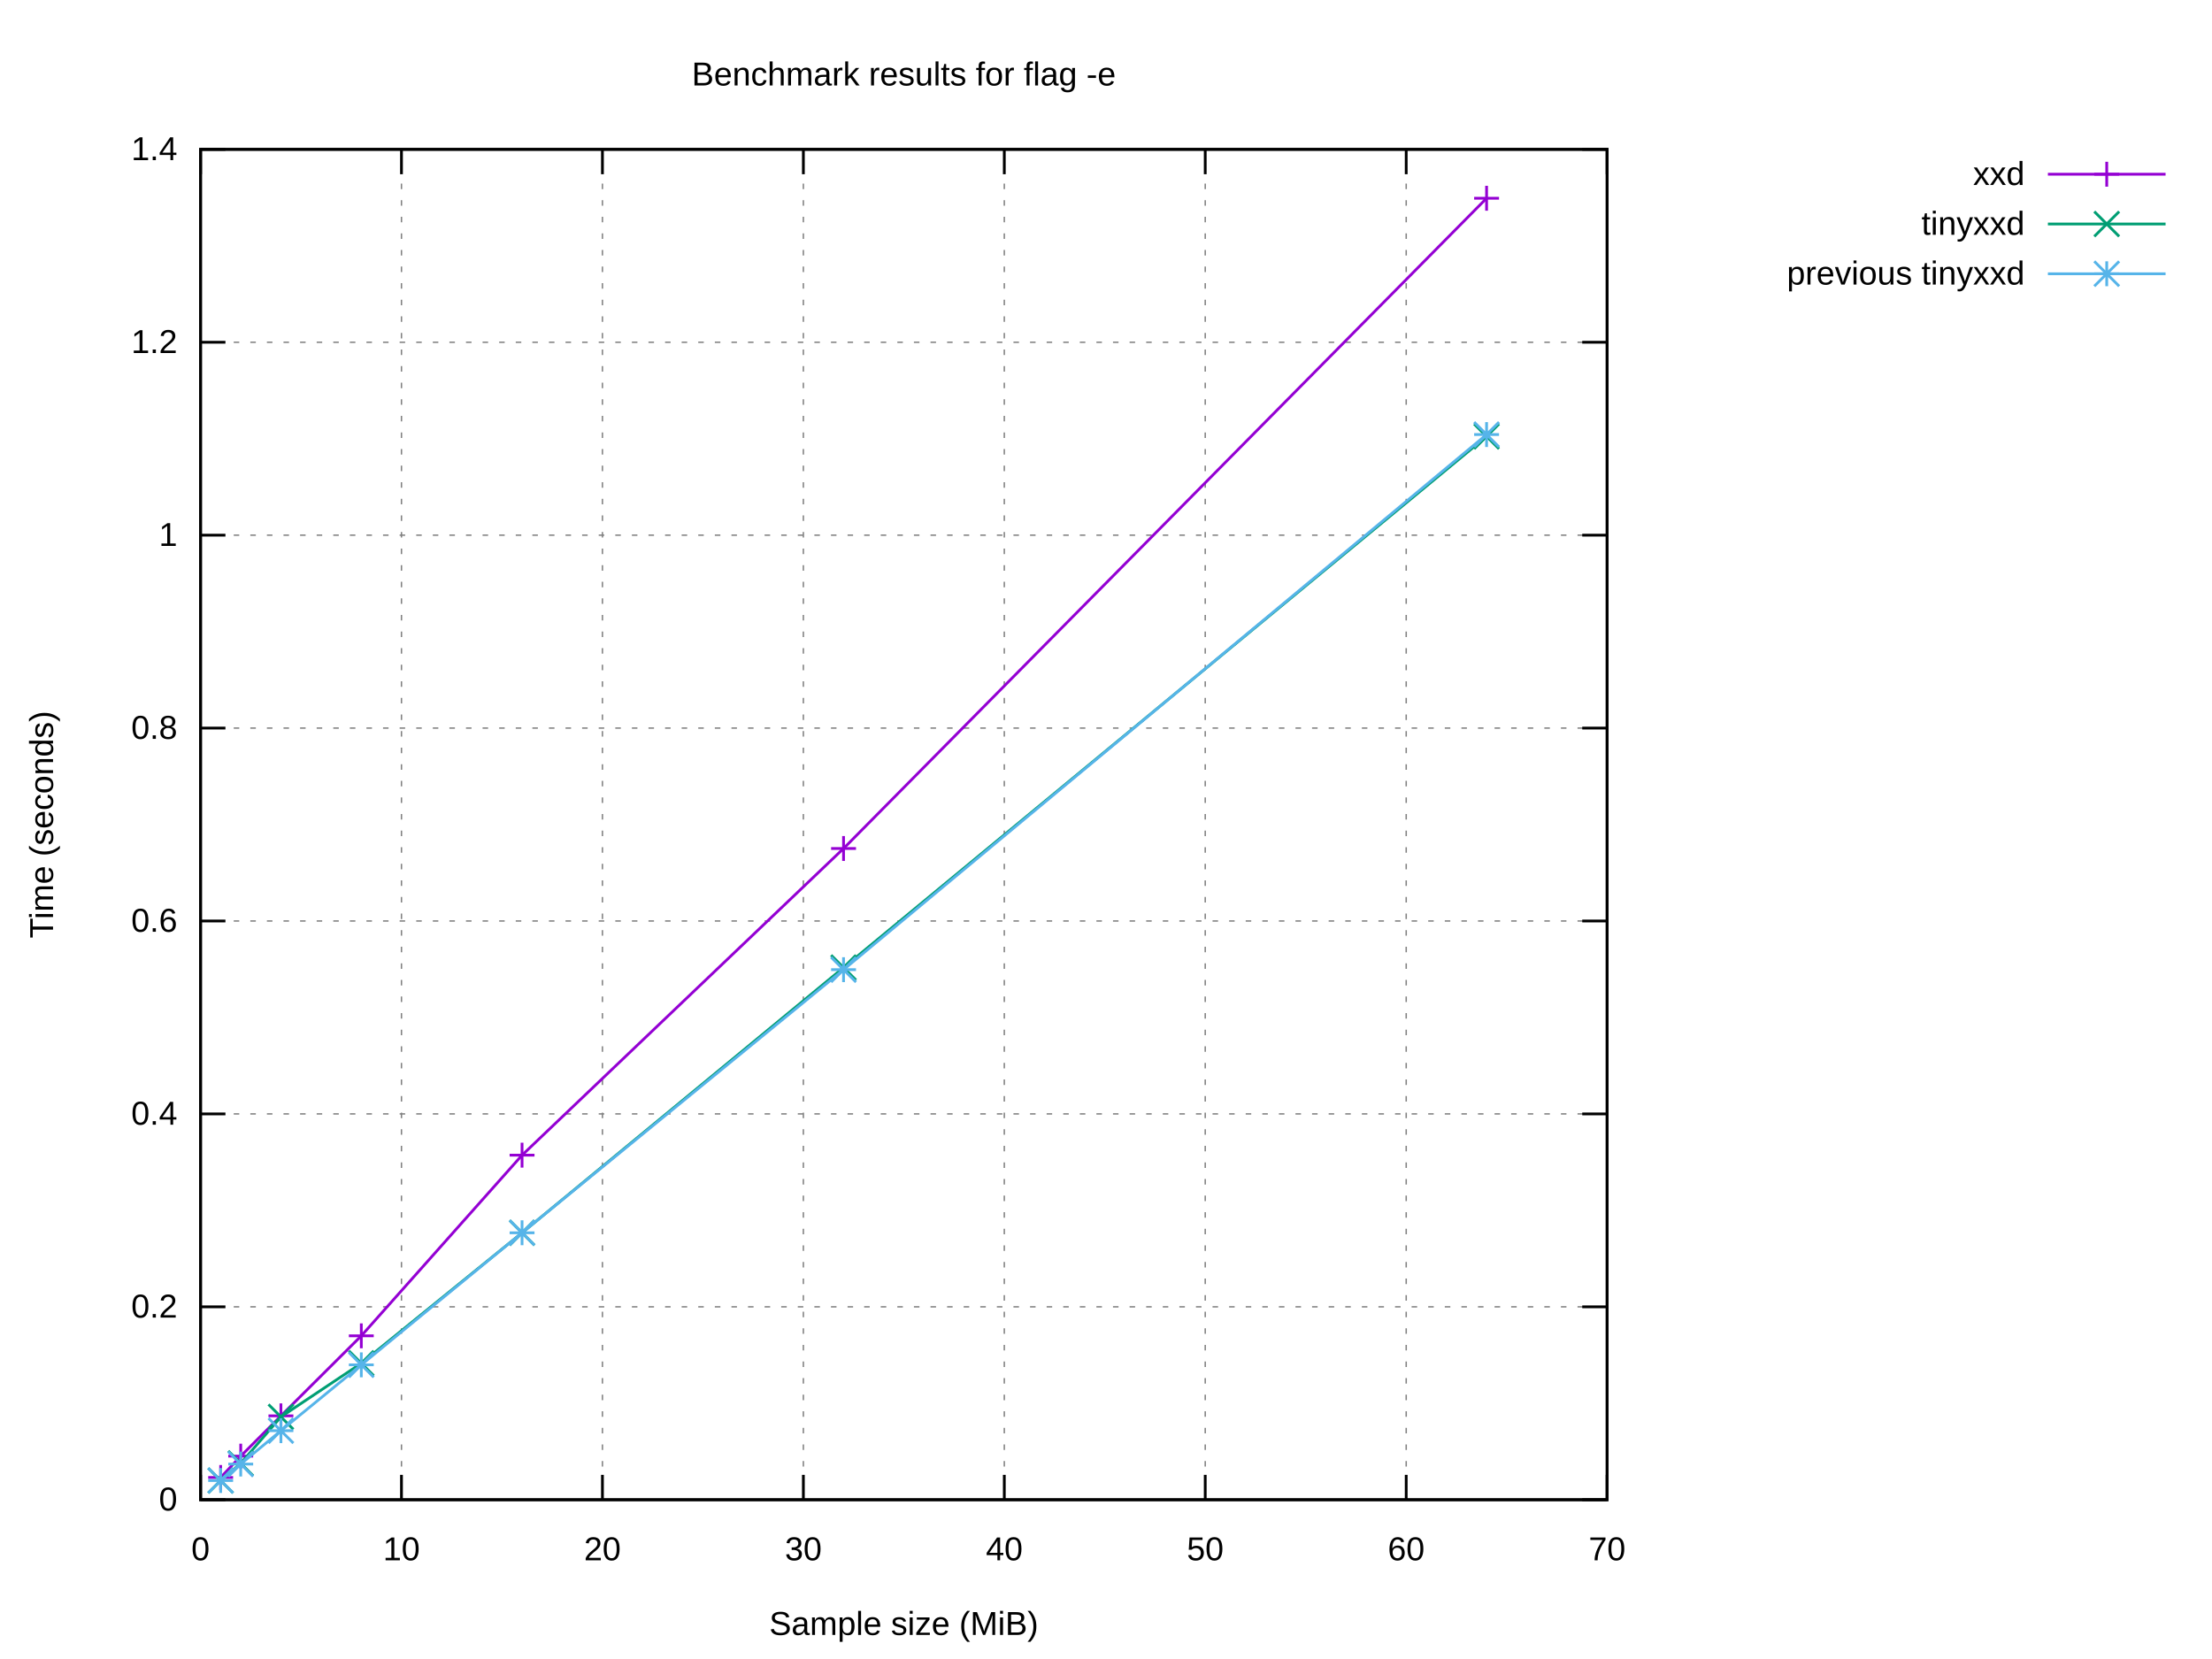
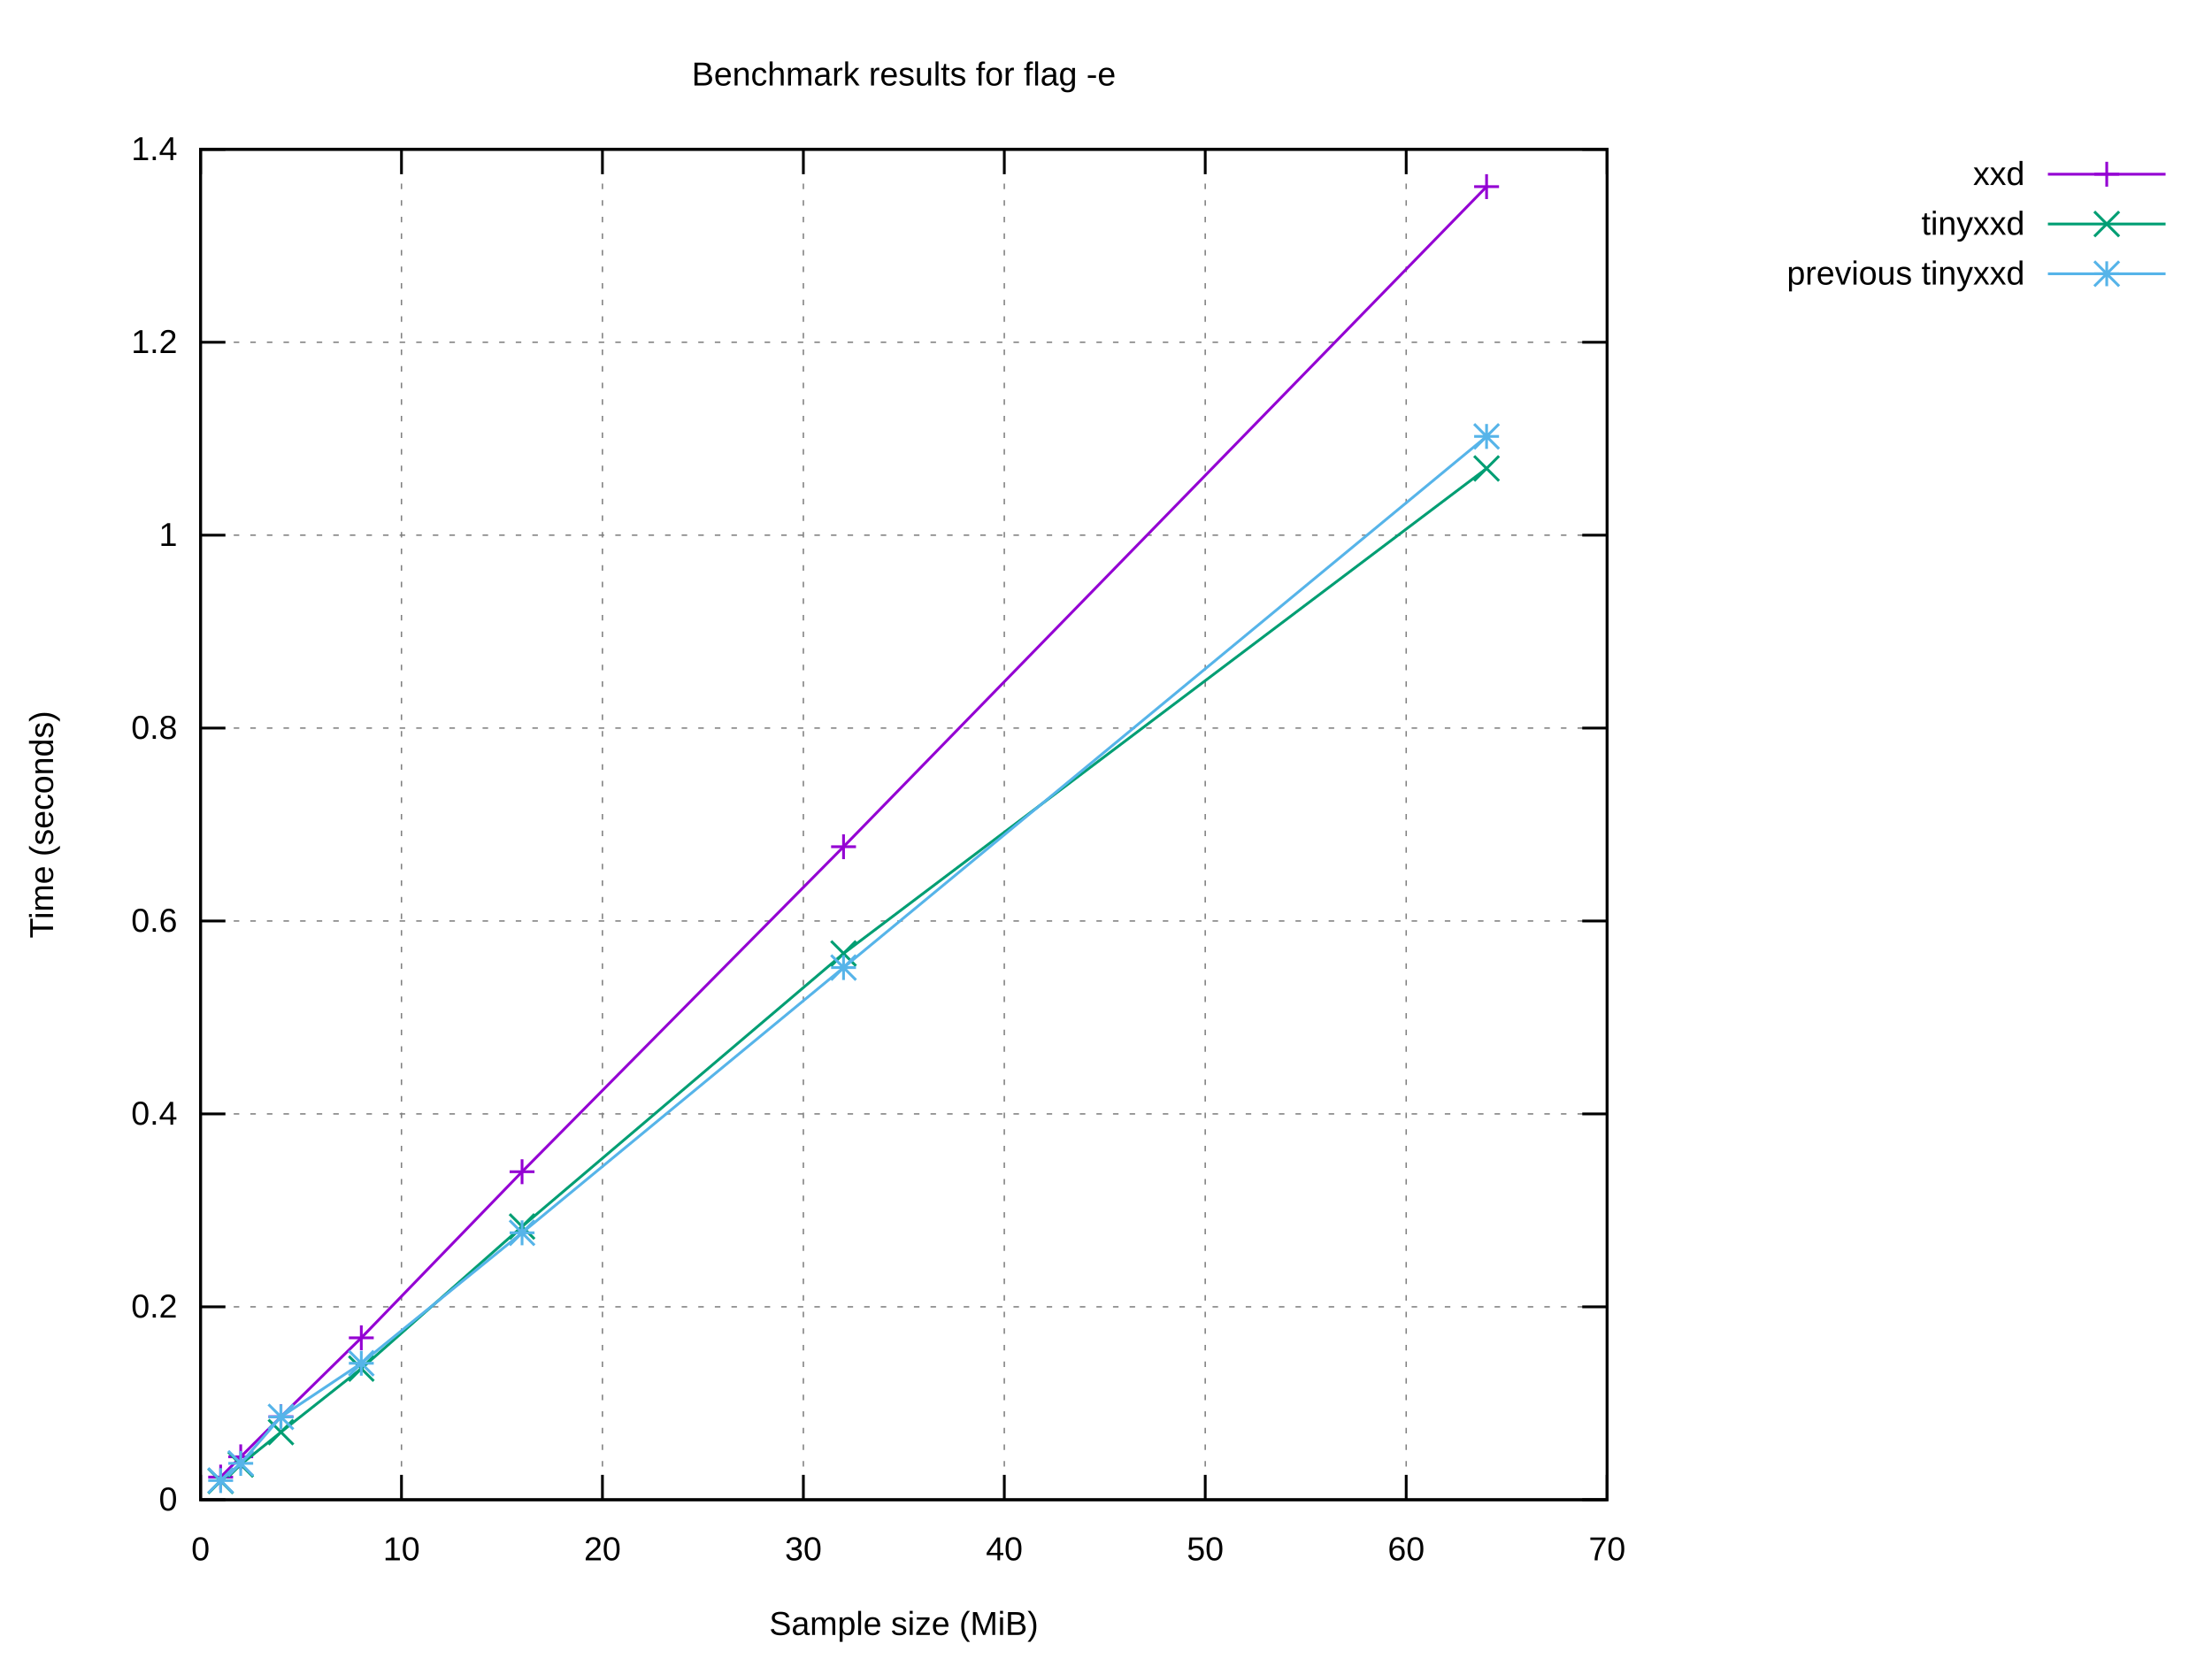
<svg xmlns="http://www.w3.org/2000/svg" xmlns:xlink="http://www.w3.org/1999/xlink" width="800" height="600" viewBox="0 0 800 600">
  <g id="gnuplot_canvas">
    <rect x="0" y="0" width="800" height="600" fill="#ffffff" />
    <defs>
      <circle id="gpDot" r="0.5" stroke-width="0.5" stroke="currentColor" />
      <path id="gpPt0" stroke-width="0.222" stroke="currentColor" d="M-1,0 h2 M0,-1 v2" />
      <path id="gpPt1" stroke-width="0.222" stroke="currentColor" d="M-1,-1 L1,1 M1,-1 L-1,1" />
      <path id="gpPt2" stroke-width="0.222" stroke="currentColor" d="M-1,0 L1,0 M0,-1 L0,1 M-1,-1 L1,1 M-1,1 L1,-1" />
      <rect id="gpPt3" stroke-width="0.222" stroke="currentColor" x="-1" y="-1" width="2" height="2" />
      <rect id="gpPt4" stroke-width="0.222" stroke="currentColor" fill="currentColor" x="-1" y="-1" width="2" height="2" />
      <circle id="gpPt5" stroke-width="0.222" stroke="currentColor" cx="0" cy="0" r="1" />
      <use xlink:href="#gpPt5" id="gpPt6" fill="currentColor" stroke="none" />
      <path id="gpPt7" stroke-width="0.222" stroke="currentColor" d="M0,-1.33 L-1.33,0.67 L1.33,0.67 z" />
      <use xlink:href="#gpPt7" id="gpPt8" fill="currentColor" stroke="none" />
      <use xlink:href="#gpPt7" id="gpPt9" stroke="currentColor" transform="rotate(180)" />
      <use xlink:href="#gpPt9" id="gpPt10" fill="currentColor" stroke="none" />
      <use xlink:href="#gpPt3" id="gpPt11" stroke="currentColor" transform="rotate(45)" />
      <use xlink:href="#gpPt11" id="gpPt12" fill="currentColor" stroke="none" />
      <path id="gpPt13" stroke-width="0.222" stroke="currentColor" d="M0,1.330 L1.265,0.411 L0.782,-1.067 L-0.782,-1.076 L-1.265,0.411 z" />
      <use xlink:href="#gpPt13" id="gpPt14" fill="currentColor" stroke="none" />
      <filter id="textbox" filterUnits="objectBoundingBox" x="0" y="0" height="1" width="1">
        <feFlood flood-color="#FFFFFF" flood-opacity="1" result="bgnd" />
        <feComposite in="SourceGraphic" in2="bgnd" operator="atop" />
      </filter>
      <filter id="greybox" filterUnits="objectBoundingBox" x="0" y="0" height="1" width="1">
        <feFlood flood-color="lightgrey" flood-opacity="1" result="grey" />
        <feComposite in="SourceGraphic" in2="grey" operator="atop" />
      </filter>
    </defs>
    <g fill="none" color="#FFFFFF" stroke="currentColor" stroke-width="1.00" stroke-linecap="butt" stroke-linejoin="miter">
</g>
    <g fill="none" color="black" stroke="currentColor" stroke-width="1.00" stroke-linecap="butt" stroke-linejoin="miter">
</g>
    <g fill="none" color="black" stroke="black" stroke-width="0.50" stroke-linecap="butt" stroke-linejoin="miter">
</g>
    <g fill="none" color="gray" stroke="currentColor" stroke-width="0.50" stroke-linecap="butt" stroke-linejoin="miter">
      <path stroke="gray" stroke-dasharray="2,4" class="gridline" d="M72.53,542.40 L581.24,542.40  " />
    </g>
    <g fill="none" color="gray" stroke="gray" stroke-width="1.00" stroke-linecap="butt" stroke-linejoin="miter">
</g>
    <g fill="none" color="black" stroke="currentColor" stroke-width="1.00" stroke-linecap="butt" stroke-linejoin="miter">
      <path stroke="black" d="M72.53,542.40 L81.53,542.40 M581.24,542.40 L572.24,542.40  " />
      <g transform="translate(64.14,546.30)" stroke="none" fill="black" font-family="Arial" font-size="12.00" text-anchor="end">
        <text>
          <tspan font-family="Arial"> 0</tspan>
        </text>
      </g>
    </g>
    <g fill="none" color="black" stroke="currentColor" stroke-width="1.00" stroke-linecap="butt" stroke-linejoin="miter">
</g>
    <g fill="none" color="black" stroke="black" stroke-width="0.50" stroke-linecap="butt" stroke-linejoin="miter">
</g>
    <g fill="none" color="gray" stroke="currentColor" stroke-width="0.50" stroke-linecap="butt" stroke-linejoin="miter">
      <path stroke="gray" stroke-dasharray="2,4" class="gridline" d="M72.53,472.63 L581.24,472.63  " />
    </g>
    <g fill="none" color="gray" stroke="gray" stroke-width="1.00" stroke-linecap="butt" stroke-linejoin="miter">
</g>
    <g fill="none" color="black" stroke="currentColor" stroke-width="1.00" stroke-linecap="butt" stroke-linejoin="miter">
      <path stroke="black" d="M72.53,472.63 L81.53,472.63 M581.24,472.63 L572.24,472.63  " />
      <g transform="translate(64.14,476.53)" stroke="none" fill="black" font-family="Arial" font-size="12.00" text-anchor="end">
        <text>
          <tspan font-family="Arial"> 0.2</tspan>
        </text>
      </g>
    </g>
    <g fill="none" color="black" stroke="currentColor" stroke-width="1.00" stroke-linecap="butt" stroke-linejoin="miter">
</g>
    <g fill="none" color="black" stroke="black" stroke-width="0.50" stroke-linecap="butt" stroke-linejoin="miter">
</g>
    <g fill="none" color="gray" stroke="currentColor" stroke-width="0.50" stroke-linecap="butt" stroke-linejoin="miter">
      <path stroke="gray" stroke-dasharray="2,4" class="gridline" d="M72.53,402.86 L581.24,402.86  " />
    </g>
    <g fill="none" color="gray" stroke="gray" stroke-width="1.00" stroke-linecap="butt" stroke-linejoin="miter">
</g>
    <g fill="none" color="black" stroke="currentColor" stroke-width="1.00" stroke-linecap="butt" stroke-linejoin="miter">
      <path stroke="black" d="M72.53,402.86 L81.53,402.86 M581.24,402.86 L572.24,402.86  " />
      <g transform="translate(64.14,406.76)" stroke="none" fill="black" font-family="Arial" font-size="12.00" text-anchor="end">
        <text>
          <tspan font-family="Arial"> 0.4</tspan>
        </text>
      </g>
    </g>
    <g fill="none" color="black" stroke="currentColor" stroke-width="1.00" stroke-linecap="butt" stroke-linejoin="miter">
</g>
    <g fill="none" color="black" stroke="black" stroke-width="0.50" stroke-linecap="butt" stroke-linejoin="miter">
</g>
    <g fill="none" color="gray" stroke="currentColor" stroke-width="0.50" stroke-linecap="butt" stroke-linejoin="miter">
      <path stroke="gray" stroke-dasharray="2,4" class="gridline" d="M72.53,333.09 L581.24,333.09  " />
    </g>
    <g fill="none" color="gray" stroke="gray" stroke-width="1.00" stroke-linecap="butt" stroke-linejoin="miter">
</g>
    <g fill="none" color="black" stroke="currentColor" stroke-width="1.00" stroke-linecap="butt" stroke-linejoin="miter">
      <path stroke="black" d="M72.53,333.09 L81.53,333.09 M581.24,333.09 L572.24,333.09  " />
      <g transform="translate(64.14,336.99)" stroke="none" fill="black" font-family="Arial" font-size="12.00" text-anchor="end">
        <text>
          <tspan font-family="Arial"> 0.6</tspan>
        </text>
      </g>
    </g>
    <g fill="none" color="black" stroke="currentColor" stroke-width="1.00" stroke-linecap="butt" stroke-linejoin="miter">
</g>
    <g fill="none" color="black" stroke="black" stroke-width="0.50" stroke-linecap="butt" stroke-linejoin="miter">
</g>
    <g fill="none" color="gray" stroke="currentColor" stroke-width="0.50" stroke-linecap="butt" stroke-linejoin="miter">
      <path stroke="gray" stroke-dasharray="2,4" class="gridline" d="M72.53,263.32 L581.24,263.32  " />
    </g>
    <g fill="none" color="gray" stroke="gray" stroke-width="1.00" stroke-linecap="butt" stroke-linejoin="miter">
</g>
    <g fill="none" color="black" stroke="currentColor" stroke-width="1.00" stroke-linecap="butt" stroke-linejoin="miter">
      <path stroke="black" d="M72.53,263.32 L81.53,263.32 M581.24,263.32 L572.24,263.32  " />
      <g transform="translate(64.14,267.22)" stroke="none" fill="black" font-family="Arial" font-size="12.00" text-anchor="end">
        <text>
          <tspan font-family="Arial"> 0.8</tspan>
        </text>
      </g>
    </g>
    <g fill="none" color="black" stroke="currentColor" stroke-width="1.00" stroke-linecap="butt" stroke-linejoin="miter">
</g>
    <g fill="none" color="black" stroke="black" stroke-width="0.50" stroke-linecap="butt" stroke-linejoin="miter">
</g>
    <g fill="none" color="gray" stroke="currentColor" stroke-width="0.50" stroke-linecap="butt" stroke-linejoin="miter">
      <path stroke="gray" stroke-dasharray="2,4" class="gridline" d="M72.53,193.55 L581.24,193.55  " />
    </g>
    <g fill="none" color="gray" stroke="gray" stroke-width="1.00" stroke-linecap="butt" stroke-linejoin="miter">
</g>
    <g fill="none" color="black" stroke="currentColor" stroke-width="1.00" stroke-linecap="butt" stroke-linejoin="miter">
      <path stroke="black" d="M72.53,193.55 L81.53,193.55 M581.24,193.55 L572.24,193.55  " />
      <g transform="translate(64.14,197.45)" stroke="none" fill="black" font-family="Arial" font-size="12.00" text-anchor="end">
        <text>
          <tspan font-family="Arial"> 1</tspan>
        </text>
      </g>
    </g>
    <g fill="none" color="black" stroke="currentColor" stroke-width="1.00" stroke-linecap="butt" stroke-linejoin="miter">
</g>
    <g fill="none" color="black" stroke="black" stroke-width="0.50" stroke-linecap="butt" stroke-linejoin="miter">
</g>
    <g fill="none" color="gray" stroke="currentColor" stroke-width="0.50" stroke-linecap="butt" stroke-linejoin="miter">
      <path stroke="gray" stroke-dasharray="2,4" class="gridline" d="M72.53,123.78 L581.24,123.78  " />
    </g>
    <g fill="none" color="gray" stroke="gray" stroke-width="1.00" stroke-linecap="butt" stroke-linejoin="miter">
</g>
    <g fill="none" color="black" stroke="currentColor" stroke-width="1.00" stroke-linecap="butt" stroke-linejoin="miter">
      <path stroke="black" d="M72.53,123.78 L81.53,123.78 M581.24,123.78 L572.24,123.78  " />
      <g transform="translate(64.14,127.68)" stroke="none" fill="black" font-family="Arial" font-size="12.00" text-anchor="end">
        <text>
          <tspan font-family="Arial"> 1.2</tspan>
        </text>
      </g>
    </g>
    <g fill="none" color="black" stroke="currentColor" stroke-width="1.00" stroke-linecap="butt" stroke-linejoin="miter">
</g>
    <g fill="none" color="black" stroke="black" stroke-width="0.50" stroke-linecap="butt" stroke-linejoin="miter">
</g>
    <g fill="none" color="gray" stroke="currentColor" stroke-width="0.50" stroke-linecap="butt" stroke-linejoin="miter">
      <path stroke="gray" stroke-dasharray="2,4" class="gridline" d="M72.53,54.01 L581.24,54.01  " />
    </g>
    <g fill="none" color="gray" stroke="gray" stroke-width="1.00" stroke-linecap="butt" stroke-linejoin="miter">
</g>
    <g fill="none" color="black" stroke="currentColor" stroke-width="1.00" stroke-linecap="butt" stroke-linejoin="miter">
      <path stroke="black" d="M72.53,54.01 L81.53,54.01 M581.24,54.01 L572.24,54.01  " />
      <g transform="translate(64.14,57.91)" stroke="none" fill="black" font-family="Arial" font-size="12.00" text-anchor="end">
        <text>
          <tspan font-family="Arial"> 1.4</tspan>
        </text>
      </g>
    </g>
    <g fill="none" color="black" stroke="currentColor" stroke-width="1.00" stroke-linecap="butt" stroke-linejoin="miter">
</g>
    <g fill="none" color="black" stroke="black" stroke-width="0.50" stroke-linecap="butt" stroke-linejoin="miter">
</g>
    <g fill="none" color="gray" stroke="currentColor" stroke-width="0.50" stroke-linecap="butt" stroke-linejoin="miter">
      <path stroke="gray" stroke-dasharray="2,4" class="gridline" d="M72.53,542.40 L72.53,54.01  " />
    </g>
    <g fill="none" color="gray" stroke="gray" stroke-width="1.00" stroke-linecap="butt" stroke-linejoin="miter">
</g>
    <g fill="none" color="black" stroke="currentColor" stroke-width="1.00" stroke-linecap="butt" stroke-linejoin="miter">
      <path stroke="black" d="M72.53,542.40 L72.53,533.40 M72.53,54.01 L72.53,63.01  " />
      <g transform="translate(72.53,564.30)" stroke="none" fill="black" font-family="Arial" font-size="12.00" text-anchor="middle">
        <text>
          <tspan font-family="Arial"> 0</tspan>
        </text>
      </g>
    </g>
    <g fill="none" color="black" stroke="currentColor" stroke-width="1.00" stroke-linecap="butt" stroke-linejoin="miter">
</g>
    <g fill="none" color="black" stroke="black" stroke-width="0.50" stroke-linecap="butt" stroke-linejoin="miter">
</g>
    <g fill="none" color="gray" stroke="currentColor" stroke-width="0.50" stroke-linecap="butt" stroke-linejoin="miter">
      <path stroke="gray" stroke-dasharray="2,4" class="gridline" d="M145.20,542.40 L145.20,54.01  " />
    </g>
    <g fill="none" color="gray" stroke="gray" stroke-width="1.00" stroke-linecap="butt" stroke-linejoin="miter">
</g>
    <g fill="none" color="black" stroke="currentColor" stroke-width="1.00" stroke-linecap="butt" stroke-linejoin="miter">
      <path stroke="black" d="M145.20,542.40 L145.20,533.40 M145.20,54.01 L145.20,63.01  " />
      <g transform="translate(145.20,564.30)" stroke="none" fill="black" font-family="Arial" font-size="12.00" text-anchor="middle">
        <text>
          <tspan font-family="Arial"> 10</tspan>
        </text>
      </g>
    </g>
    <g fill="none" color="black" stroke="currentColor" stroke-width="1.00" stroke-linecap="butt" stroke-linejoin="miter">
</g>
    <g fill="none" color="black" stroke="black" stroke-width="0.50" stroke-linecap="butt" stroke-linejoin="miter">
</g>
    <g fill="none" color="gray" stroke="currentColor" stroke-width="0.50" stroke-linecap="butt" stroke-linejoin="miter">
      <path stroke="gray" stroke-dasharray="2,4" class="gridline" d="M217.88,542.40 L217.88,54.01  " />
    </g>
    <g fill="none" color="gray" stroke="gray" stroke-width="1.00" stroke-linecap="butt" stroke-linejoin="miter">
</g>
    <g fill="none" color="black" stroke="currentColor" stroke-width="1.00" stroke-linecap="butt" stroke-linejoin="miter">
      <path stroke="black" d="M217.88,542.40 L217.88,533.40 M217.88,54.01 L217.88,63.01  " />
      <g transform="translate(217.88,564.30)" stroke="none" fill="black" font-family="Arial" font-size="12.00" text-anchor="middle">
        <text>
          <tspan font-family="Arial"> 20</tspan>
        </text>
      </g>
    </g>
    <g fill="none" color="black" stroke="currentColor" stroke-width="1.00" stroke-linecap="butt" stroke-linejoin="miter">
</g>
    <g fill="none" color="black" stroke="black" stroke-width="0.50" stroke-linecap="butt" stroke-linejoin="miter">
</g>
    <g fill="none" color="gray" stroke="currentColor" stroke-width="0.50" stroke-linecap="butt" stroke-linejoin="miter">
      <path stroke="gray" stroke-dasharray="2,4" class="gridline" d="M290.55,542.40 L290.55,54.01  " />
    </g>
    <g fill="none" color="gray" stroke="gray" stroke-width="1.00" stroke-linecap="butt" stroke-linejoin="miter">
</g>
    <g fill="none" color="black" stroke="currentColor" stroke-width="1.00" stroke-linecap="butt" stroke-linejoin="miter">
      <path stroke="black" d="M290.55,542.40 L290.55,533.40 M290.55,54.01 L290.55,63.01  " />
      <g transform="translate(290.55,564.30)" stroke="none" fill="black" font-family="Arial" font-size="12.00" text-anchor="middle">
        <text>
          <tspan font-family="Arial"> 30</tspan>
        </text>
      </g>
    </g>
    <g fill="none" color="black" stroke="currentColor" stroke-width="1.00" stroke-linecap="butt" stroke-linejoin="miter">
</g>
    <g fill="none" color="black" stroke="black" stroke-width="0.50" stroke-linecap="butt" stroke-linejoin="miter">
</g>
    <g fill="none" color="gray" stroke="currentColor" stroke-width="0.50" stroke-linecap="butt" stroke-linejoin="miter">
      <path stroke="gray" stroke-dasharray="2,4" class="gridline" d="M363.22,542.40 L363.22,54.01  " />
    </g>
    <g fill="none" color="gray" stroke="gray" stroke-width="1.00" stroke-linecap="butt" stroke-linejoin="miter">
</g>
    <g fill="none" color="black" stroke="currentColor" stroke-width="1.00" stroke-linecap="butt" stroke-linejoin="miter">
      <path stroke="black" d="M363.22,542.40 L363.22,533.40 M363.22,54.01 L363.22,63.01  " />
      <g transform="translate(363.22,564.30)" stroke="none" fill="black" font-family="Arial" font-size="12.00" text-anchor="middle">
        <text>
          <tspan font-family="Arial"> 40</tspan>
        </text>
      </g>
    </g>
    <g fill="none" color="black" stroke="currentColor" stroke-width="1.00" stroke-linecap="butt" stroke-linejoin="miter">
</g>
    <g fill="none" color="black" stroke="black" stroke-width="0.50" stroke-linecap="butt" stroke-linejoin="miter">
</g>
    <g fill="none" color="gray" stroke="currentColor" stroke-width="0.50" stroke-linecap="butt" stroke-linejoin="miter">
      <path stroke="gray" stroke-dasharray="2,4" class="gridline" d="M435.89,542.40 L435.89,54.01  " />
    </g>
    <g fill="none" color="gray" stroke="gray" stroke-width="1.00" stroke-linecap="butt" stroke-linejoin="miter">
</g>
    <g fill="none" color="black" stroke="currentColor" stroke-width="1.00" stroke-linecap="butt" stroke-linejoin="miter">
      <path stroke="black" d="M435.89,542.40 L435.89,533.40 M435.89,54.01 L435.89,63.01  " />
      <g transform="translate(435.89,564.30)" stroke="none" fill="black" font-family="Arial" font-size="12.00" text-anchor="middle">
        <text>
          <tspan font-family="Arial"> 50</tspan>
        </text>
      </g>
    </g>
    <g fill="none" color="black" stroke="currentColor" stroke-width="1.00" stroke-linecap="butt" stroke-linejoin="miter">
</g>
    <g fill="none" color="black" stroke="black" stroke-width="0.50" stroke-linecap="butt" stroke-linejoin="miter">
</g>
    <g fill="none" color="gray" stroke="currentColor" stroke-width="0.50" stroke-linecap="butt" stroke-linejoin="miter">
      <path stroke="gray" stroke-dasharray="2,4" class="gridline" d="M508.57,542.40 L508.57,54.01  " />
    </g>
    <g fill="none" color="gray" stroke="gray" stroke-width="1.00" stroke-linecap="butt" stroke-linejoin="miter">
</g>
    <g fill="none" color="black" stroke="currentColor" stroke-width="1.00" stroke-linecap="butt" stroke-linejoin="miter">
      <path stroke="black" d="M508.57,542.40 L508.57,533.40 M508.57,54.01 L508.57,63.01  " />
      <g transform="translate(508.57,564.30)" stroke="none" fill="black" font-family="Arial" font-size="12.00" text-anchor="middle">
        <text>
          <tspan font-family="Arial"> 60</tspan>
        </text>
      </g>
    </g>
    <g fill="none" color="black" stroke="currentColor" stroke-width="1.00" stroke-linecap="butt" stroke-linejoin="miter">
</g>
    <g fill="none" color="black" stroke="black" stroke-width="0.50" stroke-linecap="butt" stroke-linejoin="miter">
</g>
    <g fill="none" color="gray" stroke="currentColor" stroke-width="0.50" stroke-linecap="butt" stroke-linejoin="miter">
      <path stroke="gray" stroke-dasharray="2,4" class="gridline" d="M581.24,542.40 L581.24,54.01  " />
    </g>
    <g fill="none" color="gray" stroke="gray" stroke-width="1.00" stroke-linecap="butt" stroke-linejoin="miter">
</g>
    <g fill="none" color="black" stroke="currentColor" stroke-width="1.00" stroke-linecap="butt" stroke-linejoin="miter">
      <path stroke="black" d="M581.24,542.40 L581.24,533.40 M581.24,54.01 L581.24,63.01  " />
      <g transform="translate(581.24,564.30)" stroke="none" fill="black" font-family="Arial" font-size="12.00" text-anchor="middle">
        <text>
          <tspan font-family="Arial"> 70</tspan>
        </text>
      </g>
    </g>
    <g fill="none" color="black" stroke="currentColor" stroke-width="1.00" stroke-linecap="butt" stroke-linejoin="miter">
</g>
    <g fill="none" color="black" stroke="currentColor" stroke-width="1.00" stroke-linecap="butt" stroke-linejoin="miter">
      <path stroke="black" d="M72.53,54.01 L72.53,542.40 L581.24,542.40 L581.24,54.01 L72.53,54.01 Z  " />
    </g>
    <g fill="none" color="black" stroke="currentColor" stroke-width="1.00" stroke-linecap="butt" stroke-linejoin="miter">
</g>
    <g id="gnuplot_plot_1">
      <g fill="none" color="black" stroke="currentColor" stroke-width="1.00" stroke-linecap="butt" stroke-linejoin="miter">
        <g transform="translate(732.26,66.91)" stroke="none" fill="black" font-family="Arial" font-size="12.00" text-anchor="end">
          <text>
            <tspan font-family="Arial">xxd</tspan>
          </text>
        </g>
      </g>
      <g fill="none" color="black" stroke="currentColor" stroke-width="1.00" stroke-linecap="butt" stroke-linejoin="miter">
-         <path stroke="rgb(148,   0, 211)" d="M740.65,63.01 L783.21,63.01 M537.64,71.70 L305.08,306.87 L188.81,417.78 L130.67,483.12 L101.60,512.06 L87.06,526.63   L79.80,534.35  " />
-         <use xlink:href="#gpPt0" transform="translate(537.64,71.70) scale(4.50)" color="rgb(148,   0, 211)" />
-         <use xlink:href="#gpPt0" transform="translate(305.08,306.87) scale(4.50)" color="rgb(148,   0, 211)" />
-         <use xlink:href="#gpPt0" transform="translate(188.81,417.78) scale(4.50)" color="rgb(148,   0, 211)" />
-         <use xlink:href="#gpPt0" transform="translate(130.67,483.12) scale(4.50)" color="rgb(148,   0, 211)" />
-         <use xlink:href="#gpPt0" transform="translate(101.60,512.06) scale(4.50)" color="rgb(148,   0, 211)" />
-         <use xlink:href="#gpPt0" transform="translate(87.06,526.63) scale(4.50)" color="rgb(148,   0, 211)" />
-         <use xlink:href="#gpPt0" transform="translate(79.80,534.35) scale(4.50)" color="rgb(148,   0, 211)" />
+         <path stroke="rgb(148,   0, 211)" d="M740.65,63.01 L783.21,63.01 M537.64,67.50 L305.08,306.23 L188.81,423.77 L130.67,483.84 L101.60,512.38 L87.06,526.88   L79.80,534.21  " />
+         <use xlink:href="#gpPt0" transform="translate(537.64,67.50) scale(4.50)" color="rgb(148,   0, 211)" />
+         <use xlink:href="#gpPt0" transform="translate(305.08,306.23) scale(4.50)" color="rgb(148,   0, 211)" />
+         <use xlink:href="#gpPt0" transform="translate(188.81,423.77) scale(4.50)" color="rgb(148,   0, 211)" />
+         <use xlink:href="#gpPt0" transform="translate(130.67,483.84) scale(4.50)" color="rgb(148,   0, 211)" />
+         <use xlink:href="#gpPt0" transform="translate(101.60,512.38) scale(4.50)" color="rgb(148,   0, 211)" />
+         <use xlink:href="#gpPt0" transform="translate(87.06,526.88) scale(4.50)" color="rgb(148,   0, 211)" />
+         <use xlink:href="#gpPt0" transform="translate(79.80,534.21) scale(4.50)" color="rgb(148,   0, 211)" />
        <use xlink:href="#gpPt0" transform="translate(761.93,63.01) scale(4.50)" color="rgb(148,   0, 211)" />
      </g>
    </g>
    <g id="gnuplot_plot_2">
      <g fill="none" color="black" stroke="currentColor" stroke-width="1.00" stroke-linecap="butt" stroke-linejoin="miter">
        <g transform="translate(732.26,84.91)" stroke="none" fill="black" font-family="Arial" font-size="12.00" text-anchor="end">
          <text>
            <tspan font-family="Arial">tinyxxd</tspan>
          </text>
        </g>
      </g>
      <g fill="none" color="black" stroke="currentColor" stroke-width="1.00" stroke-linecap="butt" stroke-linejoin="miter">
-         <path stroke="rgb(  0, 158, 115)" d="M740.65,81.01 L783.21,81.01 M537.64,157.84 L305.08,349.94 L188.81,445.86 L130.67,493.04 L101.60,512.43 L87.06,529.25   L79.80,535.46  " />
-         <use xlink:href="#gpPt1" transform="translate(537.64,157.84) scale(4.50)" color="rgb(  0, 158, 115)" />
-         <use xlink:href="#gpPt1" transform="translate(305.08,349.94) scale(4.50)" color="rgb(  0, 158, 115)" />
-         <use xlink:href="#gpPt1" transform="translate(188.81,445.86) scale(4.50)" color="rgb(  0, 158, 115)" />
-         <use xlink:href="#gpPt1" transform="translate(130.67,493.04) scale(4.50)" color="rgb(  0, 158, 115)" />
-         <use xlink:href="#gpPt1" transform="translate(101.60,512.43) scale(4.50)" color="rgb(  0, 158, 115)" />
-         <use xlink:href="#gpPt1" transform="translate(87.06,529.25) scale(4.50)" color="rgb(  0, 158, 115)" />
-         <use xlink:href="#gpPt1" transform="translate(79.80,535.46) scale(4.50)" color="rgb(  0, 158, 115)" />
+         <path stroke="rgb(  0, 158, 115)" d="M740.65,81.01 L783.21,81.01 M537.64,169.42 L305.08,344.84 L188.81,443.59 L130.67,494.97 L101.60,517.95 L87.06,529.66   L79.80,535.63  " />
+         <use xlink:href="#gpPt1" transform="translate(537.64,169.42) scale(4.50)" color="rgb(  0, 158, 115)" />
+         <use xlink:href="#gpPt1" transform="translate(305.08,344.84) scale(4.50)" color="rgb(  0, 158, 115)" />
+         <use xlink:href="#gpPt1" transform="translate(188.81,443.59) scale(4.50)" color="rgb(  0, 158, 115)" />
+         <use xlink:href="#gpPt1" transform="translate(130.67,494.97) scale(4.50)" color="rgb(  0, 158, 115)" />
+         <use xlink:href="#gpPt1" transform="translate(101.60,517.95) scale(4.50)" color="rgb(  0, 158, 115)" />
+         <use xlink:href="#gpPt1" transform="translate(87.06,529.66) scale(4.50)" color="rgb(  0, 158, 115)" />
+         <use xlink:href="#gpPt1" transform="translate(79.80,535.63) scale(4.50)" color="rgb(  0, 158, 115)" />
        <use xlink:href="#gpPt1" transform="translate(761.93,81.01) scale(4.50)" color="rgb(  0, 158, 115)" />
      </g>
    </g>
    <g id="gnuplot_plot_3">
      <g fill="none" color="black" stroke="currentColor" stroke-width="1.00" stroke-linecap="butt" stroke-linejoin="miter">
        <g transform="translate(732.26,102.91)" stroke="none" fill="black" font-family="Arial" font-size="12.00" text-anchor="end">
          <text>
            <tspan font-family="Arial">previous tinyxxd</tspan>
          </text>
        </g>
      </g>
      <g fill="none" color="black" stroke="currentColor" stroke-width="1.00" stroke-linecap="butt" stroke-linejoin="miter">
-         <path stroke="rgb( 86, 180, 233)" d="M740.65,99.01 L783.21,99.01 M537.64,157.16 L305.08,350.69 L188.81,445.85 L130.67,493.61 L101.60,517.43 L87.06,529.50   L79.80,535.45  " />
-         <use xlink:href="#gpPt2" transform="translate(537.64,157.16) scale(4.50)" color="rgb( 86, 180, 233)" />
-         <use xlink:href="#gpPt2" transform="translate(305.08,350.69) scale(4.50)" color="rgb( 86, 180, 233)" />
-         <use xlink:href="#gpPt2" transform="translate(188.81,445.85) scale(4.50)" color="rgb( 86, 180, 233)" />
-         <use xlink:href="#gpPt2" transform="translate(130.67,493.61) scale(4.50)" color="rgb( 86, 180, 233)" />
-         <use xlink:href="#gpPt2" transform="translate(101.60,517.43) scale(4.50)" color="rgb( 86, 180, 233)" />
-         <use xlink:href="#gpPt2" transform="translate(87.06,529.50) scale(4.50)" color="rgb( 86, 180, 233)" />
-         <use xlink:href="#gpPt2" transform="translate(79.80,535.45) scale(4.50)" color="rgb( 86, 180, 233)" />
+         <path stroke="rgb( 86, 180, 233)" d="M740.65,99.01 L783.21,99.01 M537.64,157.84 L305.08,349.94 L188.81,445.86 L130.67,493.04 L101.60,512.43 L87.06,529.25   L79.80,535.46  " />
+         <use xlink:href="#gpPt2" transform="translate(537.64,157.84) scale(4.50)" color="rgb( 86, 180, 233)" />
+         <use xlink:href="#gpPt2" transform="translate(305.08,349.94) scale(4.50)" color="rgb( 86, 180, 233)" />
+         <use xlink:href="#gpPt2" transform="translate(188.81,445.86) scale(4.50)" color="rgb( 86, 180, 233)" />
+         <use xlink:href="#gpPt2" transform="translate(130.67,493.04) scale(4.50)" color="rgb( 86, 180, 233)" />
+         <use xlink:href="#gpPt2" transform="translate(101.60,512.43) scale(4.50)" color="rgb( 86, 180, 233)" />
+         <use xlink:href="#gpPt2" transform="translate(87.06,529.25) scale(4.50)" color="rgb( 86, 180, 233)" />
+         <use xlink:href="#gpPt2" transform="translate(79.80,535.46) scale(4.50)" color="rgb( 86, 180, 233)" />
        <use xlink:href="#gpPt2" transform="translate(761.93,99.01) scale(4.50)" color="rgb( 86, 180, 233)" />
      </g>
    </g>
    <g fill="none" color="#FFFFFF" stroke="rgb( 86, 180, 233)" stroke-width="2.00" stroke-linecap="butt" stroke-linejoin="miter">
</g>
    <g fill="none" color="black" stroke="currentColor" stroke-width="2.00" stroke-linecap="butt" stroke-linejoin="miter">
</g>
    <g fill="none" color="black" stroke="black" stroke-width="1.00" stroke-linecap="butt" stroke-linejoin="miter">
</g>
    <g fill="none" color="black" stroke="currentColor" stroke-width="1.00" stroke-linecap="butt" stroke-linejoin="miter">
      <path stroke="black" d="M72.53,54.01 L72.53,542.40 L581.24,542.40 L581.24,54.01 L72.53,54.01 Z  " />
      <g transform="translate(19.18,298.21) rotate(270.00)" stroke="none" fill="black" font-family="Arial" font-size="12.00" text-anchor="middle">
        <text>
          <tspan font-family="Arial">Time (seconds)</tspan>
        </text>
      </g>
    </g>
    <g fill="none" color="black" stroke="currentColor" stroke-width="1.00" stroke-linecap="butt" stroke-linejoin="miter">
      <g transform="translate(326.88,591.30)" stroke="none" fill="black" font-family="Arial" font-size="12.00" text-anchor="middle">
        <text>
          <tspan font-family="Arial">Sample size (MiB)</tspan>
        </text>
      </g>
    </g>
    <g fill="none" color="black" stroke="currentColor" stroke-width="1.00" stroke-linecap="butt" stroke-linejoin="miter">
</g>
    <g fill="none" color="black" stroke="currentColor" stroke-width="1.00" stroke-linecap="butt" stroke-linejoin="miter">
      <g transform="translate(326.88,30.91)" stroke="none" fill="black" font-family="Arial" font-size="12.00" text-anchor="middle">
        <text>
          <tspan font-family="Arial">Benchmark results for flag -e</tspan>
        </text>
      </g>
    </g>
    <g fill="none" color="black" stroke="currentColor" stroke-width="1.00" stroke-linecap="butt" stroke-linejoin="miter">
</g>
  </g>
</svg>
